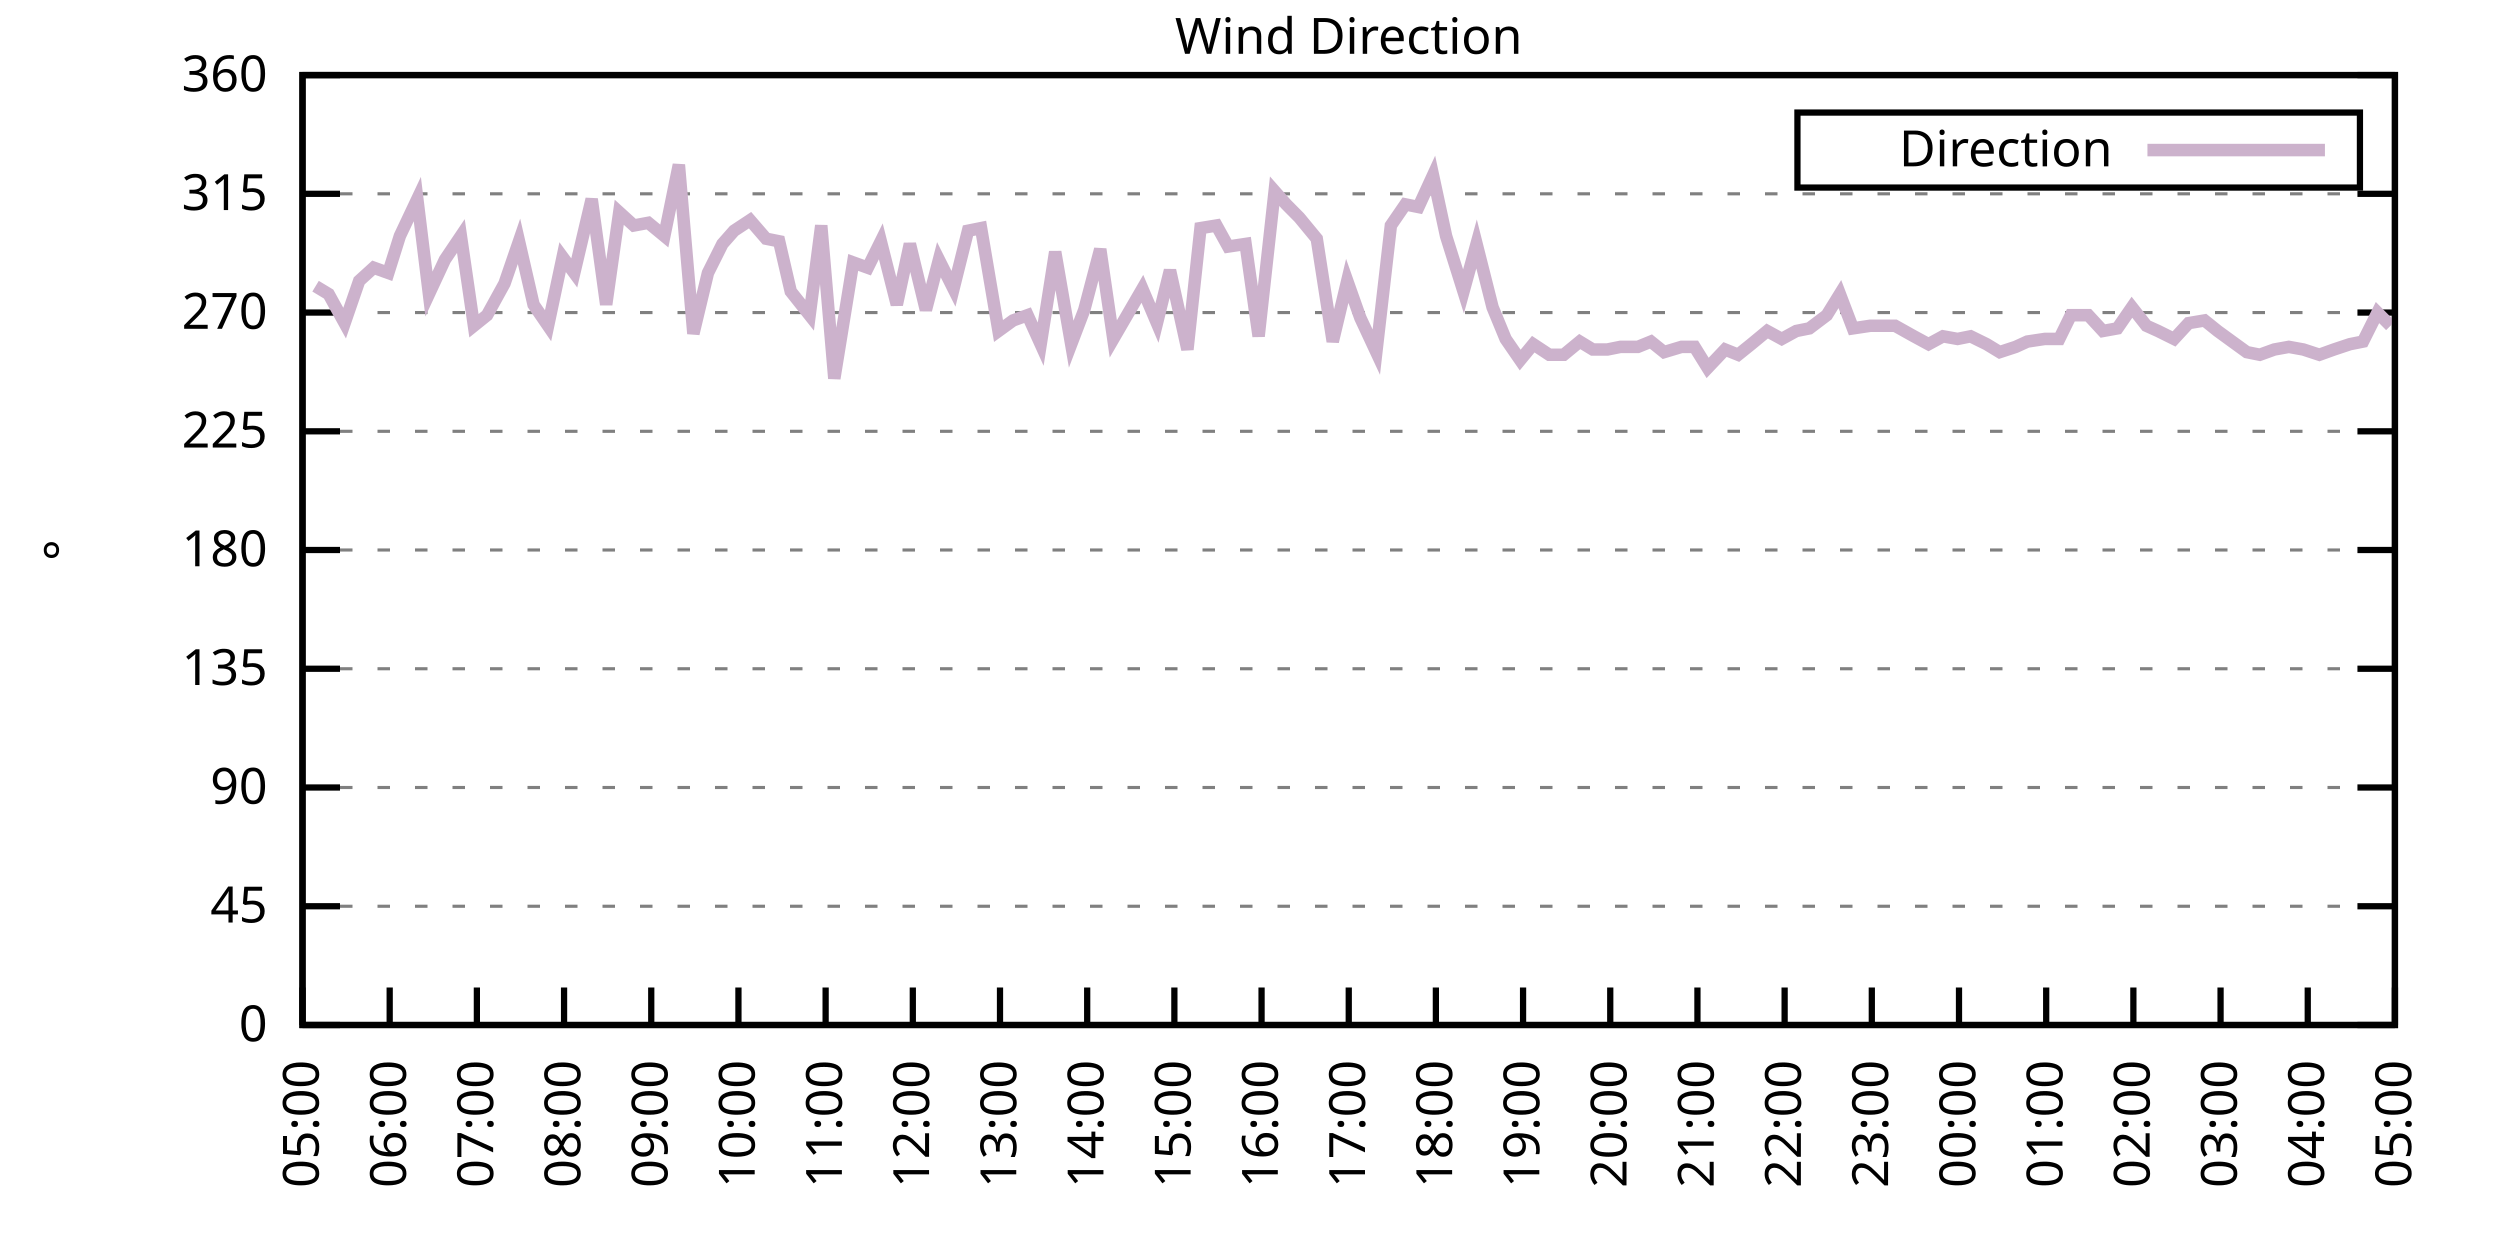
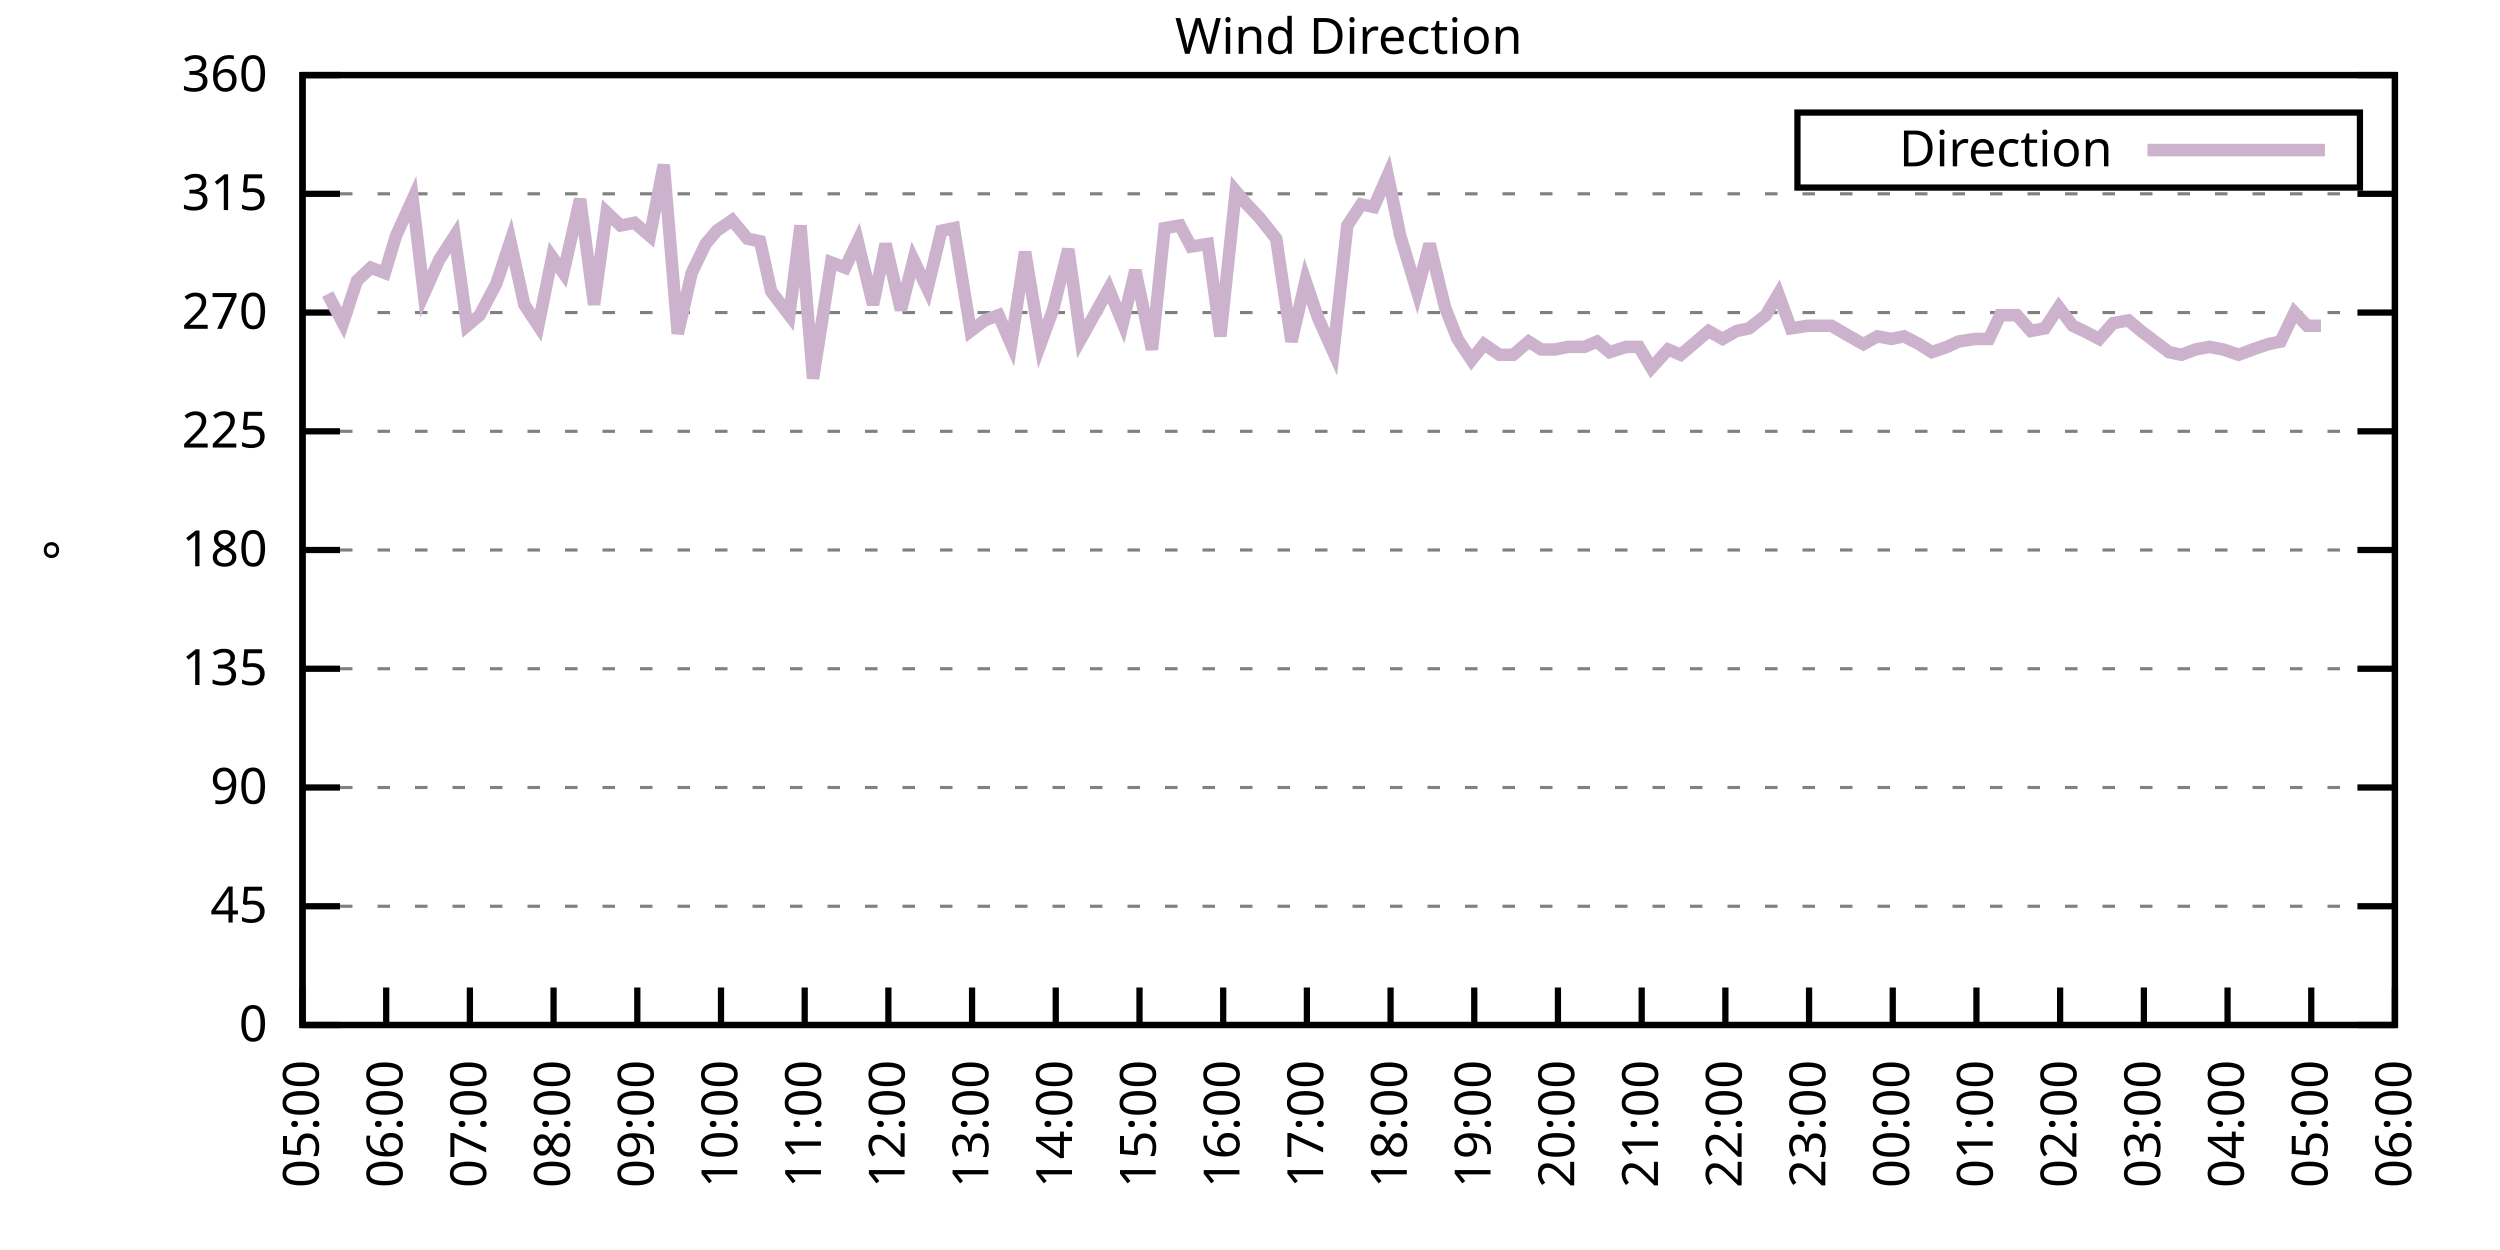
<svg xmlns="http://www.w3.org/2000/svg" xmlns:xlink="http://www.w3.org/1999/xlink" width="400" height="200" viewBox="0 0 400 200">
  <g id="gnuplot_canvas">
    <rect x="0" y="0" width="400" height="200" fill="none" />
    <defs>
      <circle id="gpDot" r="0.5" stroke-width="0.5" stroke="currentColor" />
      <path id="gpPt0" stroke-width="0.333" stroke="currentColor" d="M-1,0 h2 M0,-1 v2" />
      <path id="gpPt1" stroke-width="0.333" stroke="currentColor" d="M-1,-1 L1,1 M1,-1 L-1,1" />
      <path id="gpPt2" stroke-width="0.333" stroke="currentColor" d="M-1,0 L1,0 M0,-1 L0,1 M-1,-1 L1,1 M-1,1 L1,-1" />
      <rect id="gpPt3" stroke-width="0.333" stroke="currentColor" x="-1" y="-1" width="2" height="2" />
      <rect id="gpPt4" stroke-width="0.333" stroke="currentColor" fill="currentColor" x="-1" y="-1" width="2" height="2" />
      <circle id="gpPt5" stroke-width="0.333" stroke="currentColor" cx="0" cy="0" r="1" />
      <use xlink:href="#gpPt5" id="gpPt6" fill="currentColor" stroke="none" />
      <path id="gpPt7" stroke-width="0.333" stroke="currentColor" d="M0,-1.33 L-1.33,0.67 L1.33,0.67 z" />
      <use xlink:href="#gpPt7" id="gpPt8" fill="currentColor" stroke="none" />
      <use xlink:href="#gpPt7" id="gpPt9" stroke="currentColor" transform="rotate(180)" />
      <use xlink:href="#gpPt9" id="gpPt10" fill="currentColor" stroke="none" />
      <use xlink:href="#gpPt3" id="gpPt11" stroke="currentColor" transform="rotate(45)" />
      <use xlink:href="#gpPt11" id="gpPt12" fill="currentColor" stroke="none" />
      <path id="gpPt13" stroke-width="0.333" stroke="currentColor" d="M0,1.330 L1.265,0.411 L0.782,-1.067 L-0.782,-1.076 L-1.265,0.411 z" />
      <use xlink:href="#gpPt13" id="gpPt14" fill="currentColor" stroke="none" />
      <filter id="textbox" filterUnits="objectBoundingBox" x="0" y="0" height="1" width="1">
        <feFlood flood-color="white" flood-opacity="1" result="bgnd" />
        <feComposite in="SourceGraphic" in2="bgnd" operator="atop" />
      </filter>
      <filter id="greybox" filterUnits="objectBoundingBox" x="0" y="0" height="1" width="1">
        <feFlood flood-color="lightgrey" flood-opacity="1" result="grey" />
        <feComposite in="SourceGraphic" in2="grey" operator="atop" />
      </filter>
    </defs>
    <g fill="none" color="white" stroke="currentColor" stroke-width="1.00" stroke-linecap="butt" stroke-linejoin="miter">
</g>
    <g fill="none" color="black" stroke="currentColor" stroke-width="1.00" stroke-linecap="butt" stroke-linejoin="miter">
      <g stroke="none" shape-rendering="crispEdges">
        <polygon fill="rgb(255, 255, 255)" points="48.40,164.00 383.18,164.00 383.18,12.02 48.40,12.02 " />
      </g>
    </g>
    <g fill="none" color="black" stroke="currentColor" stroke-width="1.00" stroke-linecap="butt" stroke-linejoin="miter">
</g>
    <g fill="none" color="black" stroke="black" stroke-width="0.50" stroke-linecap="butt" stroke-linejoin="miter">
</g>
    <g fill="none" color="gray" stroke="currentColor" stroke-width="0.50" stroke-linecap="butt" stroke-linejoin="miter">
      <path stroke="gray" stroke-dasharray="2,4" class="gridline" d="M48.40,164.00 L383.19,164.00  " />
    </g>
    <g fill="none" color="gray" stroke="gray" stroke-width="1.00" stroke-linecap="butt" stroke-linejoin="miter">
</g>
    <g fill="none" color="black" stroke="currentColor" stroke-width="1.00" stroke-linecap="butt" stroke-linejoin="miter">
      <path stroke="black" d="M48.40,164.00 L54.40,164.00 M383.19,164.00 L377.19,164.00  " />
      <g transform="translate(42.80,166.60)" stroke="none" fill="black" font-family="Sans" font-size="8.00" text-anchor="end">
        <text>
          <tspan font-family="Sans"> 0</tspan>
        </text>
      </g>
    </g>
    <g fill="none" color="black" stroke="currentColor" stroke-width="1.00" stroke-linecap="butt" stroke-linejoin="miter">
</g>
    <g fill="none" color="black" stroke="black" stroke-width="0.50" stroke-linecap="butt" stroke-linejoin="miter">
</g>
    <g fill="none" color="gray" stroke="currentColor" stroke-width="0.50" stroke-linecap="butt" stroke-linejoin="miter">
      <path stroke="gray" stroke-dasharray="2,4" class="gridline" d="M48.40,145.00 L383.19,145.00  " />
    </g>
    <g fill="none" color="gray" stroke="gray" stroke-width="1.00" stroke-linecap="butt" stroke-linejoin="miter">
</g>
    <g fill="none" color="black" stroke="currentColor" stroke-width="1.00" stroke-linecap="butt" stroke-linejoin="miter">
      <path stroke="black" d="M48.40,145.00 L54.40,145.00 M383.19,145.00 L377.19,145.00  " />
      <g transform="translate(42.80,147.60)" stroke="none" fill="black" font-family="Sans" font-size="8.00" text-anchor="end">
        <text>
          <tspan font-family="Sans"> 45</tspan>
        </text>
      </g>
    </g>
    <g fill="none" color="black" stroke="currentColor" stroke-width="1.00" stroke-linecap="butt" stroke-linejoin="miter">
</g>
    <g fill="none" color="black" stroke="black" stroke-width="0.50" stroke-linecap="butt" stroke-linejoin="miter">
</g>
    <g fill="none" color="gray" stroke="currentColor" stroke-width="0.50" stroke-linecap="butt" stroke-linejoin="miter">
      <path stroke="gray" stroke-dasharray="2,4" class="gridline" d="M48.40,126.00 L383.19,126.00  " />
    </g>
    <g fill="none" color="gray" stroke="gray" stroke-width="1.00" stroke-linecap="butt" stroke-linejoin="miter">
</g>
    <g fill="none" color="black" stroke="currentColor" stroke-width="1.00" stroke-linecap="butt" stroke-linejoin="miter">
      <path stroke="black" d="M48.40,126.00 L54.40,126.00 M383.19,126.00 L377.19,126.00  " />
      <g transform="translate(42.80,128.60)" stroke="none" fill="black" font-family="Sans" font-size="8.00" text-anchor="end">
        <text>
          <tspan font-family="Sans"> 90</tspan>
        </text>
      </g>
    </g>
    <g fill="none" color="black" stroke="currentColor" stroke-width="1.00" stroke-linecap="butt" stroke-linejoin="miter">
</g>
    <g fill="none" color="black" stroke="black" stroke-width="0.50" stroke-linecap="butt" stroke-linejoin="miter">
</g>
    <g fill="none" color="gray" stroke="currentColor" stroke-width="0.50" stroke-linecap="butt" stroke-linejoin="miter">
      <path stroke="gray" stroke-dasharray="2,4" class="gridline" d="M48.40,107.00 L383.19,107.00  " />
    </g>
    <g fill="none" color="gray" stroke="gray" stroke-width="1.00" stroke-linecap="butt" stroke-linejoin="miter">
</g>
    <g fill="none" color="black" stroke="currentColor" stroke-width="1.00" stroke-linecap="butt" stroke-linejoin="miter">
      <path stroke="black" d="M48.40,107.00 L54.40,107.00 M383.19,107.00 L377.19,107.00  " />
      <g transform="translate(42.80,109.60)" stroke="none" fill="black" font-family="Sans" font-size="8.00" text-anchor="end">
        <text>
          <tspan font-family="Sans"> 135</tspan>
        </text>
      </g>
    </g>
    <g fill="none" color="black" stroke="currentColor" stroke-width="1.00" stroke-linecap="butt" stroke-linejoin="miter">
</g>
    <g fill="none" color="black" stroke="black" stroke-width="0.50" stroke-linecap="butt" stroke-linejoin="miter">
</g>
    <g fill="none" color="gray" stroke="currentColor" stroke-width="0.50" stroke-linecap="butt" stroke-linejoin="miter">
      <path stroke="gray" stroke-dasharray="2,4" class="gridline" d="M48.40,88.00 L383.19,88.00  " />
    </g>
    <g fill="none" color="gray" stroke="gray" stroke-width="1.00" stroke-linecap="butt" stroke-linejoin="miter">
</g>
    <g fill="none" color="black" stroke="currentColor" stroke-width="1.00" stroke-linecap="butt" stroke-linejoin="miter">
      <path stroke="black" d="M48.40,88.00 L54.40,88.00 M383.19,88.00 L377.19,88.00  " />
      <g transform="translate(42.80,90.60)" stroke="none" fill="black" font-family="Sans" font-size="8.00" text-anchor="end">
        <text>
          <tspan font-family="Sans"> 180</tspan>
        </text>
      </g>
    </g>
    <g fill="none" color="black" stroke="currentColor" stroke-width="1.00" stroke-linecap="butt" stroke-linejoin="miter">
</g>
    <g fill="none" color="black" stroke="black" stroke-width="0.50" stroke-linecap="butt" stroke-linejoin="miter">
</g>
    <g fill="none" color="gray" stroke="currentColor" stroke-width="0.50" stroke-linecap="butt" stroke-linejoin="miter">
      <path stroke="gray" stroke-dasharray="2,4" class="gridline" d="M48.40,69.01 L383.19,69.01  " />
    </g>
    <g fill="none" color="gray" stroke="gray" stroke-width="1.00" stroke-linecap="butt" stroke-linejoin="miter">
</g>
    <g fill="none" color="black" stroke="currentColor" stroke-width="1.00" stroke-linecap="butt" stroke-linejoin="miter">
      <path stroke="black" d="M48.40,69.01 L54.40,69.01 M383.19,69.01 L377.19,69.01  " />
      <g transform="translate(42.80,71.61)" stroke="none" fill="black" font-family="Sans" font-size="8.00" text-anchor="end">
        <text>
          <tspan font-family="Sans"> 225</tspan>
        </text>
      </g>
    </g>
    <g fill="none" color="black" stroke="currentColor" stroke-width="1.00" stroke-linecap="butt" stroke-linejoin="miter">
</g>
    <g fill="none" color="black" stroke="black" stroke-width="0.50" stroke-linecap="butt" stroke-linejoin="miter">
</g>
    <g fill="none" color="gray" stroke="currentColor" stroke-width="0.50" stroke-linecap="butt" stroke-linejoin="miter">
      <path stroke="gray" stroke-dasharray="2,4" class="gridline" d="M48.40,50.01 L383.19,50.01  " />
    </g>
    <g fill="none" color="gray" stroke="gray" stroke-width="1.00" stroke-linecap="butt" stroke-linejoin="miter">
</g>
    <g fill="none" color="black" stroke="currentColor" stroke-width="1.00" stroke-linecap="butt" stroke-linejoin="miter">
      <path stroke="black" d="M48.40,50.01 L54.40,50.01 M383.19,50.01 L377.19,50.01  " />
      <g transform="translate(42.80,52.61)" stroke="none" fill="black" font-family="Sans" font-size="8.00" text-anchor="end">
        <text>
          <tspan font-family="Sans"> 270</tspan>
        </text>
      </g>
    </g>
    <g fill="none" color="black" stroke="currentColor" stroke-width="1.00" stroke-linecap="butt" stroke-linejoin="miter">
</g>
    <g fill="none" color="black" stroke="black" stroke-width="0.50" stroke-linecap="butt" stroke-linejoin="miter">
</g>
    <g fill="none" color="gray" stroke="currentColor" stroke-width="0.50" stroke-linecap="butt" stroke-linejoin="miter">
      <path stroke="gray" stroke-dasharray="2,4" class="gridline" d="M48.40,31.01 L383.19,31.01  " />
    </g>
    <g fill="none" color="gray" stroke="gray" stroke-width="1.00" stroke-linecap="butt" stroke-linejoin="miter">
</g>
    <g fill="none" color="black" stroke="currentColor" stroke-width="1.00" stroke-linecap="butt" stroke-linejoin="miter">
      <path stroke="black" d="M48.40,31.01 L54.40,31.01 M383.19,31.01 L377.19,31.01  " />
      <g transform="translate(42.80,33.61)" stroke="none" fill="black" font-family="Sans" font-size="8.00" text-anchor="end">
        <text>
          <tspan font-family="Sans"> 315</tspan>
        </text>
      </g>
    </g>
    <g fill="none" color="black" stroke="currentColor" stroke-width="1.00" stroke-linecap="butt" stroke-linejoin="miter">
</g>
    <g fill="none" color="black" stroke="black" stroke-width="0.50" stroke-linecap="butt" stroke-linejoin="miter">
</g>
    <g fill="none" color="gray" stroke="currentColor" stroke-width="0.50" stroke-linecap="butt" stroke-linejoin="miter">
      <path stroke="gray" stroke-dasharray="2,4" class="gridline" d="M48.40,12.01 L383.19,12.01  " />
    </g>
    <g fill="none" color="gray" stroke="gray" stroke-width="1.00" stroke-linecap="butt" stroke-linejoin="miter">
</g>
    <g fill="none" color="black" stroke="currentColor" stroke-width="1.00" stroke-linecap="butt" stroke-linejoin="miter">
      <path stroke="black" d="M48.40,12.01 L54.40,12.01 M383.19,12.01 L377.19,12.01  " />
      <g transform="translate(42.80,14.61)" stroke="none" fill="black" font-family="Sans" font-size="8.00" text-anchor="end">
        <text>
          <tspan font-family="Sans"> 360</tspan>
        </text>
      </g>
    </g>
    <g fill="none" color="black" stroke="currentColor" stroke-width="1.00" stroke-linecap="butt" stroke-linejoin="miter">
      <path stroke="black" d="M48.40,164.00 L48.40,158.00  " />
      <g transform="translate(51.00,169.60) rotate(270.00)" stroke="none" fill="black" font-family="Sans" font-size="8.00" text-anchor="end">
        <text>
          <tspan font-family="Sans">05:00</tspan>
        </text>
      </g>
    </g>
    <g fill="none" color="black" stroke="currentColor" stroke-width="1.00" stroke-linecap="butt" stroke-linejoin="miter">
-       <path stroke="black" d="M62.35,164.00 L62.35,158.00  " />
-       <g transform="translate(64.95,169.60) rotate(270.00)" stroke="none" fill="black" font-family="Sans" font-size="8.00" text-anchor="end">
+       <path stroke="black" d="M61.79,164.00 L61.79,158.00  " />
+       <g transform="translate(64.39,169.60) rotate(270.00)" stroke="none" fill="black" font-family="Sans" font-size="8.00" text-anchor="end">
        <text>
          <tspan font-family="Sans">06:00</tspan>
        </text>
      </g>
    </g>
    <g fill="none" color="black" stroke="currentColor" stroke-width="1.00" stroke-linecap="butt" stroke-linejoin="miter">
-       <path stroke="black" d="M76.30,164.00 L76.30,158.00  " />
-       <g transform="translate(78.90,169.60) rotate(270.00)" stroke="none" fill="black" font-family="Sans" font-size="8.00" text-anchor="end">
+       <path stroke="black" d="M75.18,164.00 L75.18,158.00  " />
+       <g transform="translate(77.78,169.60) rotate(270.00)" stroke="none" fill="black" font-family="Sans" font-size="8.00" text-anchor="end">
        <text>
          <tspan font-family="Sans">07:00</tspan>
        </text>
      </g>
    </g>
    <g fill="none" color="black" stroke="currentColor" stroke-width="1.00" stroke-linecap="butt" stroke-linejoin="miter">
-       <path stroke="black" d="M90.25,164.00 L90.25,158.00  " />
-       <g transform="translate(92.85,169.60) rotate(270.00)" stroke="none" fill="black" font-family="Sans" font-size="8.00" text-anchor="end">
+       <path stroke="black" d="M88.57,164.00 L88.57,158.00  " />
+       <g transform="translate(91.17,169.60) rotate(270.00)" stroke="none" fill="black" font-family="Sans" font-size="8.00" text-anchor="end">
        <text>
          <tspan font-family="Sans">08:00</tspan>
        </text>
      </g>
    </g>
    <g fill="none" color="black" stroke="currentColor" stroke-width="1.00" stroke-linecap="butt" stroke-linejoin="miter">
-       <path stroke="black" d="M104.20,164.00 L104.20,158.00  " />
-       <g transform="translate(106.80,169.60) rotate(270.00)" stroke="none" fill="black" font-family="Sans" font-size="8.00" text-anchor="end">
+       <path stroke="black" d="M101.97,164.00 L101.97,158.00  " />
+       <g transform="translate(104.57,169.60) rotate(270.00)" stroke="none" fill="black" font-family="Sans" font-size="8.00" text-anchor="end">
        <text>
          <tspan font-family="Sans">09:00</tspan>
        </text>
      </g>
    </g>
    <g fill="none" color="black" stroke="currentColor" stroke-width="1.00" stroke-linecap="butt" stroke-linejoin="miter">
-       <path stroke="black" d="M118.15,164.00 L118.15,158.00  " />
-       <g transform="translate(120.75,169.60) rotate(270.00)" stroke="none" fill="black" font-family="Sans" font-size="8.00" text-anchor="end">
+       <path stroke="black" d="M115.36,164.00 L115.36,158.00  " />
+       <g transform="translate(117.96,169.60) rotate(270.00)" stroke="none" fill="black" font-family="Sans" font-size="8.00" text-anchor="end">
        <text>
          <tspan font-family="Sans">10:00</tspan>
        </text>
      </g>
    </g>
    <g fill="none" color="black" stroke="currentColor" stroke-width="1.00" stroke-linecap="butt" stroke-linejoin="miter">
-       <path stroke="black" d="M132.10,164.00 L132.10,158.00  " />
-       <g transform="translate(134.70,169.60) rotate(270.00)" stroke="none" fill="black" font-family="Sans" font-size="8.00" text-anchor="end">
+       <path stroke="black" d="M128.75,164.00 L128.75,158.00  " />
+       <g transform="translate(131.35,169.60) rotate(270.00)" stroke="none" fill="black" font-family="Sans" font-size="8.00" text-anchor="end">
        <text>
          <tspan font-family="Sans">11:00</tspan>
        </text>
      </g>
    </g>
    <g fill="none" color="black" stroke="currentColor" stroke-width="1.00" stroke-linecap="butt" stroke-linejoin="miter">
-       <path stroke="black" d="M146.05,164.00 L146.05,158.00  " />
-       <g transform="translate(148.65,169.60) rotate(270.00)" stroke="none" fill="black" font-family="Sans" font-size="8.00" text-anchor="end">
+       <path stroke="black" d="M142.14,164.00 L142.14,158.00  " />
+       <g transform="translate(144.74,169.60) rotate(270.00)" stroke="none" fill="black" font-family="Sans" font-size="8.00" text-anchor="end">
        <text>
          <tspan font-family="Sans">12:00</tspan>
        </text>
      </g>
    </g>
    <g fill="none" color="black" stroke="currentColor" stroke-width="1.00" stroke-linecap="butt" stroke-linejoin="miter">
-       <path stroke="black" d="M160.00,164.00 L160.00,158.00  " />
-       <g transform="translate(162.60,169.60) rotate(270.00)" stroke="none" fill="black" font-family="Sans" font-size="8.00" text-anchor="end">
+       <path stroke="black" d="M155.53,164.00 L155.53,158.00  " />
+       <g transform="translate(158.13,169.60) rotate(270.00)" stroke="none" fill="black" font-family="Sans" font-size="8.00" text-anchor="end">
        <text>
          <tspan font-family="Sans">13:00</tspan>
        </text>
      </g>
    </g>
    <g fill="none" color="black" stroke="currentColor" stroke-width="1.00" stroke-linecap="butt" stroke-linejoin="miter">
-       <path stroke="black" d="M173.95,164.00 L173.95,158.00  " />
-       <g transform="translate(176.55,169.60) rotate(270.00)" stroke="none" fill="black" font-family="Sans" font-size="8.00" text-anchor="end">
+       <path stroke="black" d="M168.92,164.00 L168.92,158.00  " />
+       <g transform="translate(171.52,169.60) rotate(270.00)" stroke="none" fill="black" font-family="Sans" font-size="8.00" text-anchor="end">
        <text>
          <tspan font-family="Sans">14:00</tspan>
        </text>
      </g>
    </g>
    <g fill="none" color="black" stroke="currentColor" stroke-width="1.00" stroke-linecap="butt" stroke-linejoin="miter">
-       <path stroke="black" d="M187.90,164.00 L187.90,158.00  " />
-       <g transform="translate(190.50,169.60) rotate(270.00)" stroke="none" fill="black" font-family="Sans" font-size="8.00" text-anchor="end">
+       <path stroke="black" d="M182.32,164.00 L182.32,158.00  " />
+       <g transform="translate(184.92,169.60) rotate(270.00)" stroke="none" fill="black" font-family="Sans" font-size="8.00" text-anchor="end">
        <text>
          <tspan font-family="Sans">15:00</tspan>
        </text>
      </g>
    </g>
    <g fill="none" color="black" stroke="currentColor" stroke-width="1.00" stroke-linecap="butt" stroke-linejoin="miter">
-       <path stroke="black" d="M201.85,164.00 L201.85,158.00  " />
-       <g transform="translate(204.45,169.60) rotate(270.00)" stroke="none" fill="black" font-family="Sans" font-size="8.00" text-anchor="end">
+       <path stroke="black" d="M195.71,164.00 L195.71,158.00  " />
+       <g transform="translate(198.31,169.60) rotate(270.00)" stroke="none" fill="black" font-family="Sans" font-size="8.00" text-anchor="end">
        <text>
          <tspan font-family="Sans">16:00</tspan>
        </text>
      </g>
    </g>
    <g fill="none" color="black" stroke="currentColor" stroke-width="1.00" stroke-linecap="butt" stroke-linejoin="miter">
-       <path stroke="black" d="M215.80,164.00 L215.80,158.00  " />
-       <g transform="translate(218.40,169.60) rotate(270.00)" stroke="none" fill="black" font-family="Sans" font-size="8.00" text-anchor="end">
+       <path stroke="black" d="M209.10,164.00 L209.10,158.00  " />
+       <g transform="translate(211.70,169.60) rotate(270.00)" stroke="none" fill="black" font-family="Sans" font-size="8.00" text-anchor="end">
        <text>
          <tspan font-family="Sans">17:00</tspan>
        </text>
      </g>
    </g>
    <g fill="none" color="black" stroke="currentColor" stroke-width="1.00" stroke-linecap="butt" stroke-linejoin="miter">
-       <path stroke="black" d="M229.74,164.00 L229.74,158.00  " />
-       <g transform="translate(232.34,169.60) rotate(270.00)" stroke="none" fill="black" font-family="Sans" font-size="8.00" text-anchor="end">
+       <path stroke="black" d="M222.49,164.00 L222.49,158.00  " />
+       <g transform="translate(225.09,169.60) rotate(270.00)" stroke="none" fill="black" font-family="Sans" font-size="8.00" text-anchor="end">
        <text>
          <tspan font-family="Sans">18:00</tspan>
        </text>
      </g>
    </g>
    <g fill="none" color="black" stroke="currentColor" stroke-width="1.00" stroke-linecap="butt" stroke-linejoin="miter">
-       <path stroke="black" d="M243.69,164.00 L243.69,158.00  " />
-       <g transform="translate(246.29,169.60) rotate(270.00)" stroke="none" fill="black" font-family="Sans" font-size="8.00" text-anchor="end">
+       <path stroke="black" d="M235.88,164.00 L235.88,158.00  " />
+       <g transform="translate(238.48,169.60) rotate(270.00)" stroke="none" fill="black" font-family="Sans" font-size="8.00" text-anchor="end">
        <text>
          <tspan font-family="Sans">19:00</tspan>
        </text>
      </g>
    </g>
    <g fill="none" color="black" stroke="currentColor" stroke-width="1.00" stroke-linecap="butt" stroke-linejoin="miter">
-       <path stroke="black" d="M257.64,164.00 L257.64,158.00  " />
-       <g transform="translate(260.24,169.60) rotate(270.00)" stroke="none" fill="black" font-family="Sans" font-size="8.00" text-anchor="end">
+       <path stroke="black" d="M249.27,164.00 L249.27,158.00  " />
+       <g transform="translate(251.87,169.60) rotate(270.00)" stroke="none" fill="black" font-family="Sans" font-size="8.00" text-anchor="end">
        <text>
          <tspan font-family="Sans">20:00</tspan>
        </text>
      </g>
    </g>
    <g fill="none" color="black" stroke="currentColor" stroke-width="1.00" stroke-linecap="butt" stroke-linejoin="miter">
-       <path stroke="black" d="M271.59,164.00 L271.59,158.00  " />
-       <g transform="translate(274.19,169.60) rotate(270.00)" stroke="none" fill="black" font-family="Sans" font-size="8.00" text-anchor="end">
+       <path stroke="black" d="M262.67,164.00 L262.67,158.00  " />
+       <g transform="translate(265.27,169.60) rotate(270.00)" stroke="none" fill="black" font-family="Sans" font-size="8.00" text-anchor="end">
        <text>
          <tspan font-family="Sans">21:00</tspan>
        </text>
      </g>
    </g>
    <g fill="none" color="black" stroke="currentColor" stroke-width="1.00" stroke-linecap="butt" stroke-linejoin="miter">
-       <path stroke="black" d="M285.54,164.00 L285.54,158.00  " />
-       <g transform="translate(288.14,169.60) rotate(270.00)" stroke="none" fill="black" font-family="Sans" font-size="8.00" text-anchor="end">
+       <path stroke="black" d="M276.06,164.00 L276.06,158.00  " />
+       <g transform="translate(278.66,169.60) rotate(270.00)" stroke="none" fill="black" font-family="Sans" font-size="8.00" text-anchor="end">
        <text>
          <tspan font-family="Sans">22:00</tspan>
        </text>
      </g>
    </g>
    <g fill="none" color="black" stroke="currentColor" stroke-width="1.00" stroke-linecap="butt" stroke-linejoin="miter">
-       <path stroke="black" d="M299.49,164.00 L299.49,158.00  " />
-       <g transform="translate(302.09,169.60) rotate(270.00)" stroke="none" fill="black" font-family="Sans" font-size="8.00" text-anchor="end">
+       <path stroke="black" d="M289.45,164.00 L289.45,158.00  " />
+       <g transform="translate(292.05,169.60) rotate(270.00)" stroke="none" fill="black" font-family="Sans" font-size="8.00" text-anchor="end">
        <text>
          <tspan font-family="Sans">23:00</tspan>
        </text>
      </g>
    </g>
    <g fill="none" color="black" stroke="currentColor" stroke-width="1.00" stroke-linecap="butt" stroke-linejoin="miter">
-       <path stroke="black" d="M313.44,164.00 L313.44,158.00  " />
-       <g transform="translate(316.04,169.60) rotate(270.00)" stroke="none" fill="black" font-family="Sans" font-size="8.00" text-anchor="end">
+       <path stroke="black" d="M302.84,164.00 L302.84,158.00  " />
+       <g transform="translate(305.44,169.60) rotate(270.00)" stroke="none" fill="black" font-family="Sans" font-size="8.00" text-anchor="end">
        <text>
          <tspan font-family="Sans">00:00</tspan>
        </text>
      </g>
    </g>
    <g fill="none" color="black" stroke="currentColor" stroke-width="1.00" stroke-linecap="butt" stroke-linejoin="miter">
-       <path stroke="black" d="M327.39,164.00 L327.39,158.00  " />
-       <g transform="translate(329.99,169.60) rotate(270.00)" stroke="none" fill="black" font-family="Sans" font-size="8.00" text-anchor="end">
+       <path stroke="black" d="M316.23,164.00 L316.23,158.00  " />
+       <g transform="translate(318.83,169.60) rotate(270.00)" stroke="none" fill="black" font-family="Sans" font-size="8.00" text-anchor="end">
        <text>
          <tspan font-family="Sans">01:00</tspan>
        </text>
      </g>
    </g>
    <g fill="none" color="black" stroke="currentColor" stroke-width="1.00" stroke-linecap="butt" stroke-linejoin="miter">
-       <path stroke="black" d="M341.34,164.00 L341.34,158.00  " />
-       <g transform="translate(343.94,169.60) rotate(270.00)" stroke="none" fill="black" font-family="Sans" font-size="8.00" text-anchor="end">
+       <path stroke="black" d="M329.62,164.00 L329.62,158.00  " />
+       <g transform="translate(332.22,169.60) rotate(270.00)" stroke="none" fill="black" font-family="Sans" font-size="8.00" text-anchor="end">
        <text>
          <tspan font-family="Sans">02:00</tspan>
        </text>
      </g>
    </g>
    <g fill="none" color="black" stroke="currentColor" stroke-width="1.00" stroke-linecap="butt" stroke-linejoin="miter">
-       <path stroke="black" d="M355.29,164.00 L355.29,158.00  " />
-       <g transform="translate(357.89,169.60) rotate(270.00)" stroke="none" fill="black" font-family="Sans" font-size="8.00" text-anchor="end">
+       <path stroke="black" d="M343.02,164.00 L343.02,158.00  " />
+       <g transform="translate(345.62,169.60) rotate(270.00)" stroke="none" fill="black" font-family="Sans" font-size="8.00" text-anchor="end">
        <text>
          <tspan font-family="Sans">03:00</tspan>
        </text>
      </g>
    </g>
    <g fill="none" color="black" stroke="currentColor" stroke-width="1.00" stroke-linecap="butt" stroke-linejoin="miter">
-       <path stroke="black" d="M369.24,164.00 L369.24,158.00  " />
-       <g transform="translate(371.84,169.60) rotate(270.00)" stroke="none" fill="black" font-family="Sans" font-size="8.00" text-anchor="end">
+       <path stroke="black" d="M356.41,164.00 L356.41,158.00  " />
+       <g transform="translate(359.01,169.60) rotate(270.00)" stroke="none" fill="black" font-family="Sans" font-size="8.00" text-anchor="end">
        <text>
          <tspan font-family="Sans">04:00</tspan>
+         </text>
+       </g>
+     </g>
+     <g fill="none" color="black" stroke="currentColor" stroke-width="1.00" stroke-linecap="butt" stroke-linejoin="miter">
+       <path stroke="black" d="M369.80,164.00 L369.80,158.00  " />
+       <g transform="translate(372.40,169.60) rotate(270.00)" stroke="none" fill="black" font-family="Sans" font-size="8.00" text-anchor="end">
+         <text>
+           <tspan font-family="Sans">05:00</tspan>
        </text>
      </g>
    </g>
    <g fill="none" color="black" stroke="currentColor" stroke-width="1.00" stroke-linecap="butt" stroke-linejoin="miter">
      <path stroke="black" d="M383.19,164.00 L383.19,158.00  " />
      <g transform="translate(385.79,169.60) rotate(270.00)" stroke="none" fill="black" font-family="Sans" font-size="8.00" text-anchor="end">
        <text>
-           <tspan font-family="Sans">05:00</tspan>
+           <tspan font-family="Sans">06:00</tspan>
        </text>
      </g>
    </g>
    <g fill="none" color="black" stroke="currentColor" stroke-width="1.00" stroke-linecap="butt" stroke-linejoin="miter">
</g>
    <g fill="none" color="black" stroke="currentColor" stroke-width="1.00" stroke-linecap="butt" stroke-linejoin="miter">
      <path stroke="black" d="M48.40,12.01 L48.40,164.00 L383.19,164.00 L383.19,12.01 L48.40,12.01 Z  " />
    </g>
    <g fill="none" color="black" stroke="currentColor" stroke-width="1.00" stroke-linecap="butt" stroke-linejoin="miter">
</g>
    <g fill="none" color="black" stroke="currentColor" stroke-width="1.00" stroke-linecap="butt" stroke-linejoin="miter">
      <path stroke="black" d="M287.59,30.01 L287.59,18.01 L377.59,18.01 L377.59,30.01 L287.59,30.01 Z  " />
    </g>
    <g id="Wind_direction_plot_1">
      <g fill="none" color="white" stroke="black" stroke-width="2.00" stroke-linecap="butt" stroke-linejoin="miter">
</g>
      <g fill="none" color="black" stroke="currentColor" stroke-width="2.00" stroke-linecap="butt" stroke-linejoin="miter">
        <g transform="translate(337.99,26.61)" stroke="none" fill="black" font-family="Sans" font-size="8.00" text-anchor="end">
          <text>
            <tspan font-family="Sans">Direction</tspan>
          </text>
        </g>
      </g>
      <g fill="none" color="black" stroke="currentColor" stroke-width="2.00" stroke-linecap="butt" stroke-linejoin="miter">
-         <path stroke="rgb(204, 178, 204)" d="M343.59,24.01 L371.99,24.01 M50.49,45.79 L52.58,47.05 L55.14,51.70 L57.47,44.94 L59.79,42.83 L62.12,43.67   L63.98,37.76 L66.77,31.85 L68.63,47.05 L71.18,41.56 L73.74,37.76 L75.83,52.12 L77.93,50.43 L80.72,45.36   L83.04,38.61 L85.37,48.74 L87.69,52.12 L90.02,41.14 L91.88,43.67 L94.67,31.85 L96.99,48.74 L99.08,33.96   L101.41,36.08 L103.73,35.65 L106.29,37.76 L108.62,26.36 L110.94,53.39 L113.27,43.67 L115.59,39.03 L117.45,36.92   L120.01,35.23 L122.57,38.19 L124.66,38.61 L126.52,46.63 L129.54,50.43 L131.40,36.08 L133.49,60.56 L136.51,41.99   L138.84,42.83 L140.93,38.61 L143.49,48.74 L145.58,39.03 L148.14,49.59 L150.23,41.56 L152.56,46.21 L154.88,36.92   L156.97,36.50 L159.76,52.96 L162.09,51.27 L164.41,50.43 L166.51,55.07 L168.83,40.30 L171.39,55.07 L173.48,49.59   L176.04,39.87 L178.13,54.23 L182.78,46.21 L185.11,51.70 L187.20,43.25 L189.99,55.92 L192.08,36.50 L194.64,36.08   L196.50,39.45 L199.29,39.03 L201.38,53.81 L203.94,30.59 L205.80,32.70 L207.89,34.81 L210.68,38.19 L213.24,54.65   L215.56,44.94 L217.65,50.85 L220.21,56.34 L222.54,36.08 L224.86,32.70 L226.95,33.12 L229.28,28.05 L231.37,37.76   L234.16,46.63 L236.25,39.03 L238.81,49.16 L240.90,54.23 L243.23,57.61 L245.32,55.07 L247.88,56.76 L250.20,56.76   L252.76,54.65 L254.85,55.92 L257.18,55.92 L259.27,55.50 L262.06,55.50 L264.15,54.65 L266.25,56.34 L269.04,55.50   L271.13,55.50 L273.22,58.87 L276.01,55.92 L278.10,56.76 L280.20,55.07 L282.75,52.96 L285.08,54.23 L287.40,52.96   L289.50,52.54 L292.29,50.43 L294.38,47.05 L296.47,52.54 L299.26,52.12 L301.35,52.12 L303.21,52.12 L306.23,53.81   L308.56,55.07 L310.88,53.81 L313.21,54.23 L315.30,53.81 L317.86,55.07 L319.95,56.34 L322.51,55.50 L324.37,54.65   L327.16,54.23 L329.48,54.23 L331.34,50.43 L334.13,50.43 L336.46,52.96 L338.78,52.54 L341.11,49.16 L343.43,52.12   L345.29,52.96 L347.85,54.23 L350.18,51.70 L352.73,51.27 L354.83,52.96 L357.15,54.65 L359.48,56.34 L361.57,56.76   L363.89,55.92 L366.22,55.50 L368.54,55.92 L371.10,56.76 L373.43,55.92 L375.98,55.07 L378.08,54.65 L380.40,50.01   L382.49,52.12  " />
+         <path stroke="rgb(204, 178, 204)" d="M343.59,24.01 L371.99,24.01 M52.42,47.05 L54.87,51.70 L57.10,44.94 L59.34,42.83 L61.57,43.67 L63.35,37.76   L66.03,31.85 L67.82,47.05 L70.27,41.56 L72.73,37.76 L74.74,52.12 L76.75,50.43 L79.42,45.36 L81.66,38.61   L83.89,48.74 L86.12,52.12 L88.35,41.14 L90.14,43.67 L92.82,31.85 L95.05,48.74 L97.06,33.96 L99.29,36.08   L101.52,35.65 L103.98,37.76 L106.21,26.36 L108.44,53.39 L110.67,43.67 L112.90,39.03 L114.69,36.92 L117.14,35.23   L119.60,38.19 L121.61,38.61 L123.39,46.63 L126.29,50.43 L128.08,36.08 L130.09,60.56 L132.99,41.99 L135.22,42.83   L137.23,38.61 L139.69,48.74 L141.69,39.03 L144.15,49.59 L146.16,41.56 L148.39,46.21 L150.62,36.92 L152.63,36.50   L155.31,52.96 L157.54,51.27 L159.77,50.43 L161.78,55.07 L164.01,40.30 L166.47,55.07 L168.48,49.59 L170.93,39.87   L172.94,54.23 L177.41,46.21 L179.64,51.70 L181.65,43.25 L184.32,55.92 L186.33,36.50 L188.79,36.08 L190.57,39.45   L193.25,39.03 L195.26,53.81 L197.72,30.59 L199.50,32.70 L201.51,34.81 L204.19,38.19 L206.64,54.65 L208.88,44.94   L210.88,50.85 L213.34,56.34 L215.57,36.08 L217.80,32.70 L219.81,33.12 L222.04,28.05 L224.05,37.76 L226.73,46.63   L228.74,39.03 L231.20,49.16 L233.20,54.23 L235.44,57.61 L237.44,55.07 L239.90,56.76 L242.13,56.76 L244.59,54.65   L246.60,55.92 L248.83,55.92 L250.84,55.50 L253.51,55.50 L255.52,54.65 L257.53,56.34 L260.21,55.50 L262.22,55.50   L264.23,58.87 L266.91,55.92 L268.92,56.76 L270.92,55.07 L273.38,52.96 L275.61,54.23 L277.84,52.96 L279.85,52.54   L282.53,50.43 L284.54,47.05 L286.55,52.54 L289.23,52.12 L291.23,52.12 L293.02,52.12 L295.92,53.81 L298.15,55.07   L300.39,53.81 L302.62,54.23 L304.63,53.81 L307.08,55.07 L309.09,56.34 L311.54,55.50 L313.33,54.65 L316.01,54.23   L318.24,54.23 L320.03,50.43 L322.70,50.43 L324.94,52.96 L327.17,52.54 L329.40,49.16 L331.63,52.12 L333.42,52.96   L335.87,54.23 L338.10,51.70 L340.56,51.27 L342.57,52.96 L344.80,54.65 L347.03,56.34 L349.04,56.76 L351.27,55.92   L353.51,55.50 L355.74,55.92 L358.19,56.76 L360.42,55.92 L362.88,55.07 L364.89,54.65 L367.12,50.01 L369.13,52.12   L371.36,52.12  " />
      </g>
    </g>
    <g fill="none" color="black" stroke="currentColor" stroke-width="2.00" stroke-linecap="butt" stroke-linejoin="miter">
</g>
    <g fill="none" color="black" stroke="black" stroke-width="1.00" stroke-linecap="butt" stroke-linejoin="miter">
</g>
    <g fill="none" color="black" stroke="currentColor" stroke-width="1.00" stroke-linecap="butt" stroke-linejoin="miter">
      <path stroke="black" d="M48.40,12.01 L48.40,164.00 L383.19,164.00 L383.19,12.01 L48.40,12.01 Z  " />
      <g transform="translate(12.80,88.01) rotate(270.00)" stroke="none" fill="black" font-family="Sans" font-size="8.00" text-anchor="middle">
        <text>
          <tspan font-family="Sans">°</tspan>
        </text>
      </g>
    </g>
    <g fill="none" color="black" stroke="currentColor" stroke-width="1.00" stroke-linecap="butt" stroke-linejoin="miter">
</g>
    <g fill="none" color="black" stroke="currentColor" stroke-width="1.00" stroke-linecap="butt" stroke-linejoin="miter">
      <g transform="translate(215.79,8.61)" stroke="none" fill="black" font-family="Sans" font-size="8.00" text-anchor="middle">
        <text>
          <tspan font-family="Sans">Wind Direction</tspan>
        </text>
      </g>
    </g>
    <g fill="none" color="black" stroke="currentColor" stroke-width="1.00" stroke-linecap="butt" stroke-linejoin="miter">
</g>
  </g>
</svg>
